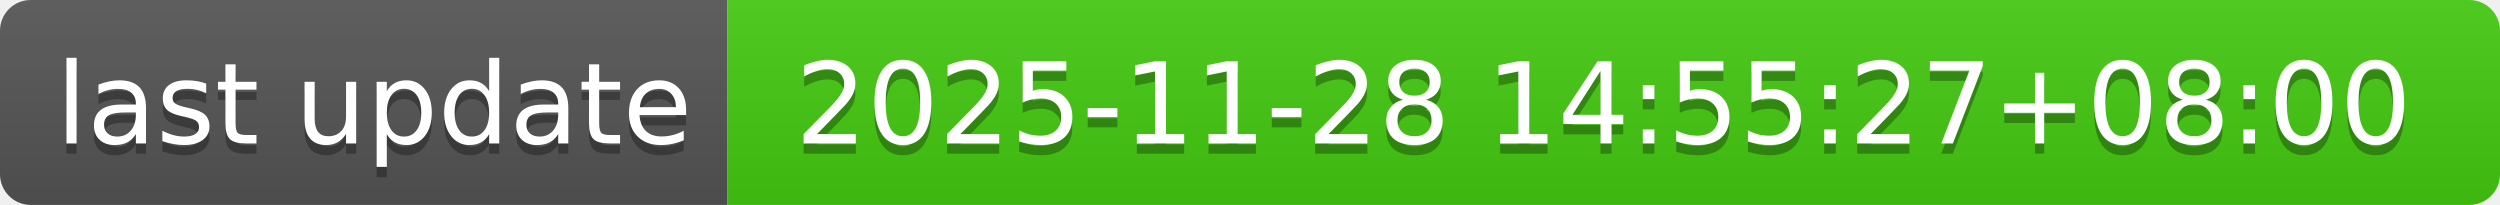
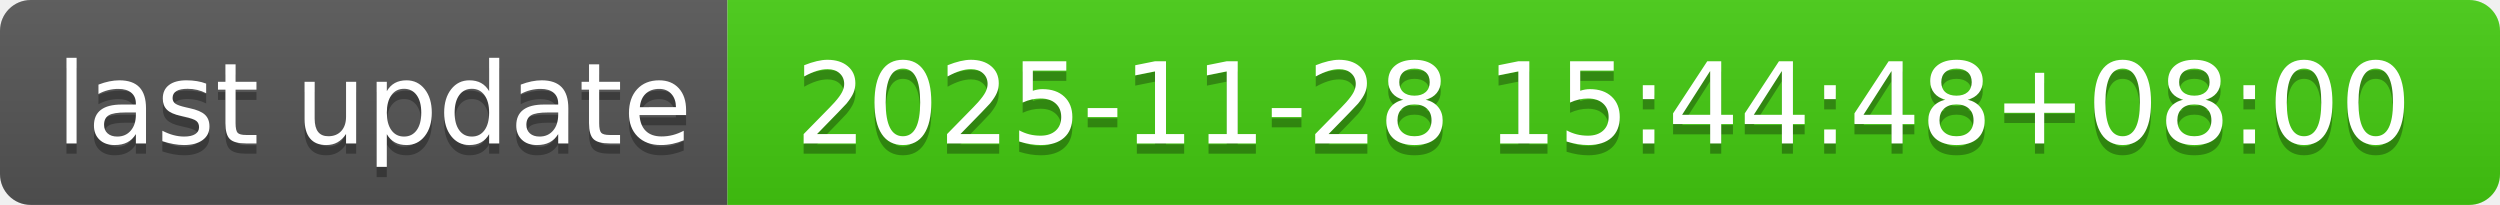
- <svg xmlns="http://www.w3.org/2000/svg" width="244" height="20" role="img" aria-label="last update: 2025-11-28 14:55:27+08:00">
+ <svg xmlns="http://www.w3.org/2000/svg" width="244" height="20" role="img" aria-label="last update: 2025-11-28 15:44:48+08:00">
  <linearGradient id="s" x2="0" y2="100%">
    <stop offset="0" stop-color="#bbb" stop-opacity=".1" />
    <stop offset="1" stop-opacity=".1" />
  </linearGradient>
  <clipPath id="r">
    <rect width="244" height="20" rx="3" fill="#fff" />
  </clipPath>
  <g clip-path="url(#r)">
    <rect width="71" height="20" fill="#555" />
    <rect x="71" width="173" height="20" fill="#4c1" />
    <rect width="244" height="20" fill="url(#s)" />
  </g>
  <g fill="#fff" text-anchor="middle" font-family="Verdana,Geneva,DejaVu Sans,sans-serif" text-rendering="geometricPrecision" font-size="110">
    <text aria-hidden="true" x="365" y="150" fill="#010101" fill-opacity=".3" transform="scale(.1)" textLength="610">last update</text>
    <text x="365" y="140" transform="scale(.1)" fill="#fff" textLength="610">last update</text>
-     <text aria-hidden="true" x="1565" y="150" fill="#010101" fill-opacity=".3" transform="scale(.1)" textLength="1630">2025-11-28 14:55:27+08:00</text>
-     <text x="1565" y="140" transform="scale(.1)" fill="#fff" textLength="1630">2025-11-28 14:55:27+08:00</text>
+     <text aria-hidden="true" x="1565" y="150" fill="#010101" fill-opacity=".3" transform="scale(.1)" textLength="1630">2025-11-28 15:44:48+08:00</text>
+     <text x="1565" y="140" transform="scale(.1)" fill="#fff" textLength="1630">2025-11-28 15:44:48+08:00</text>
  </g>
</svg>
